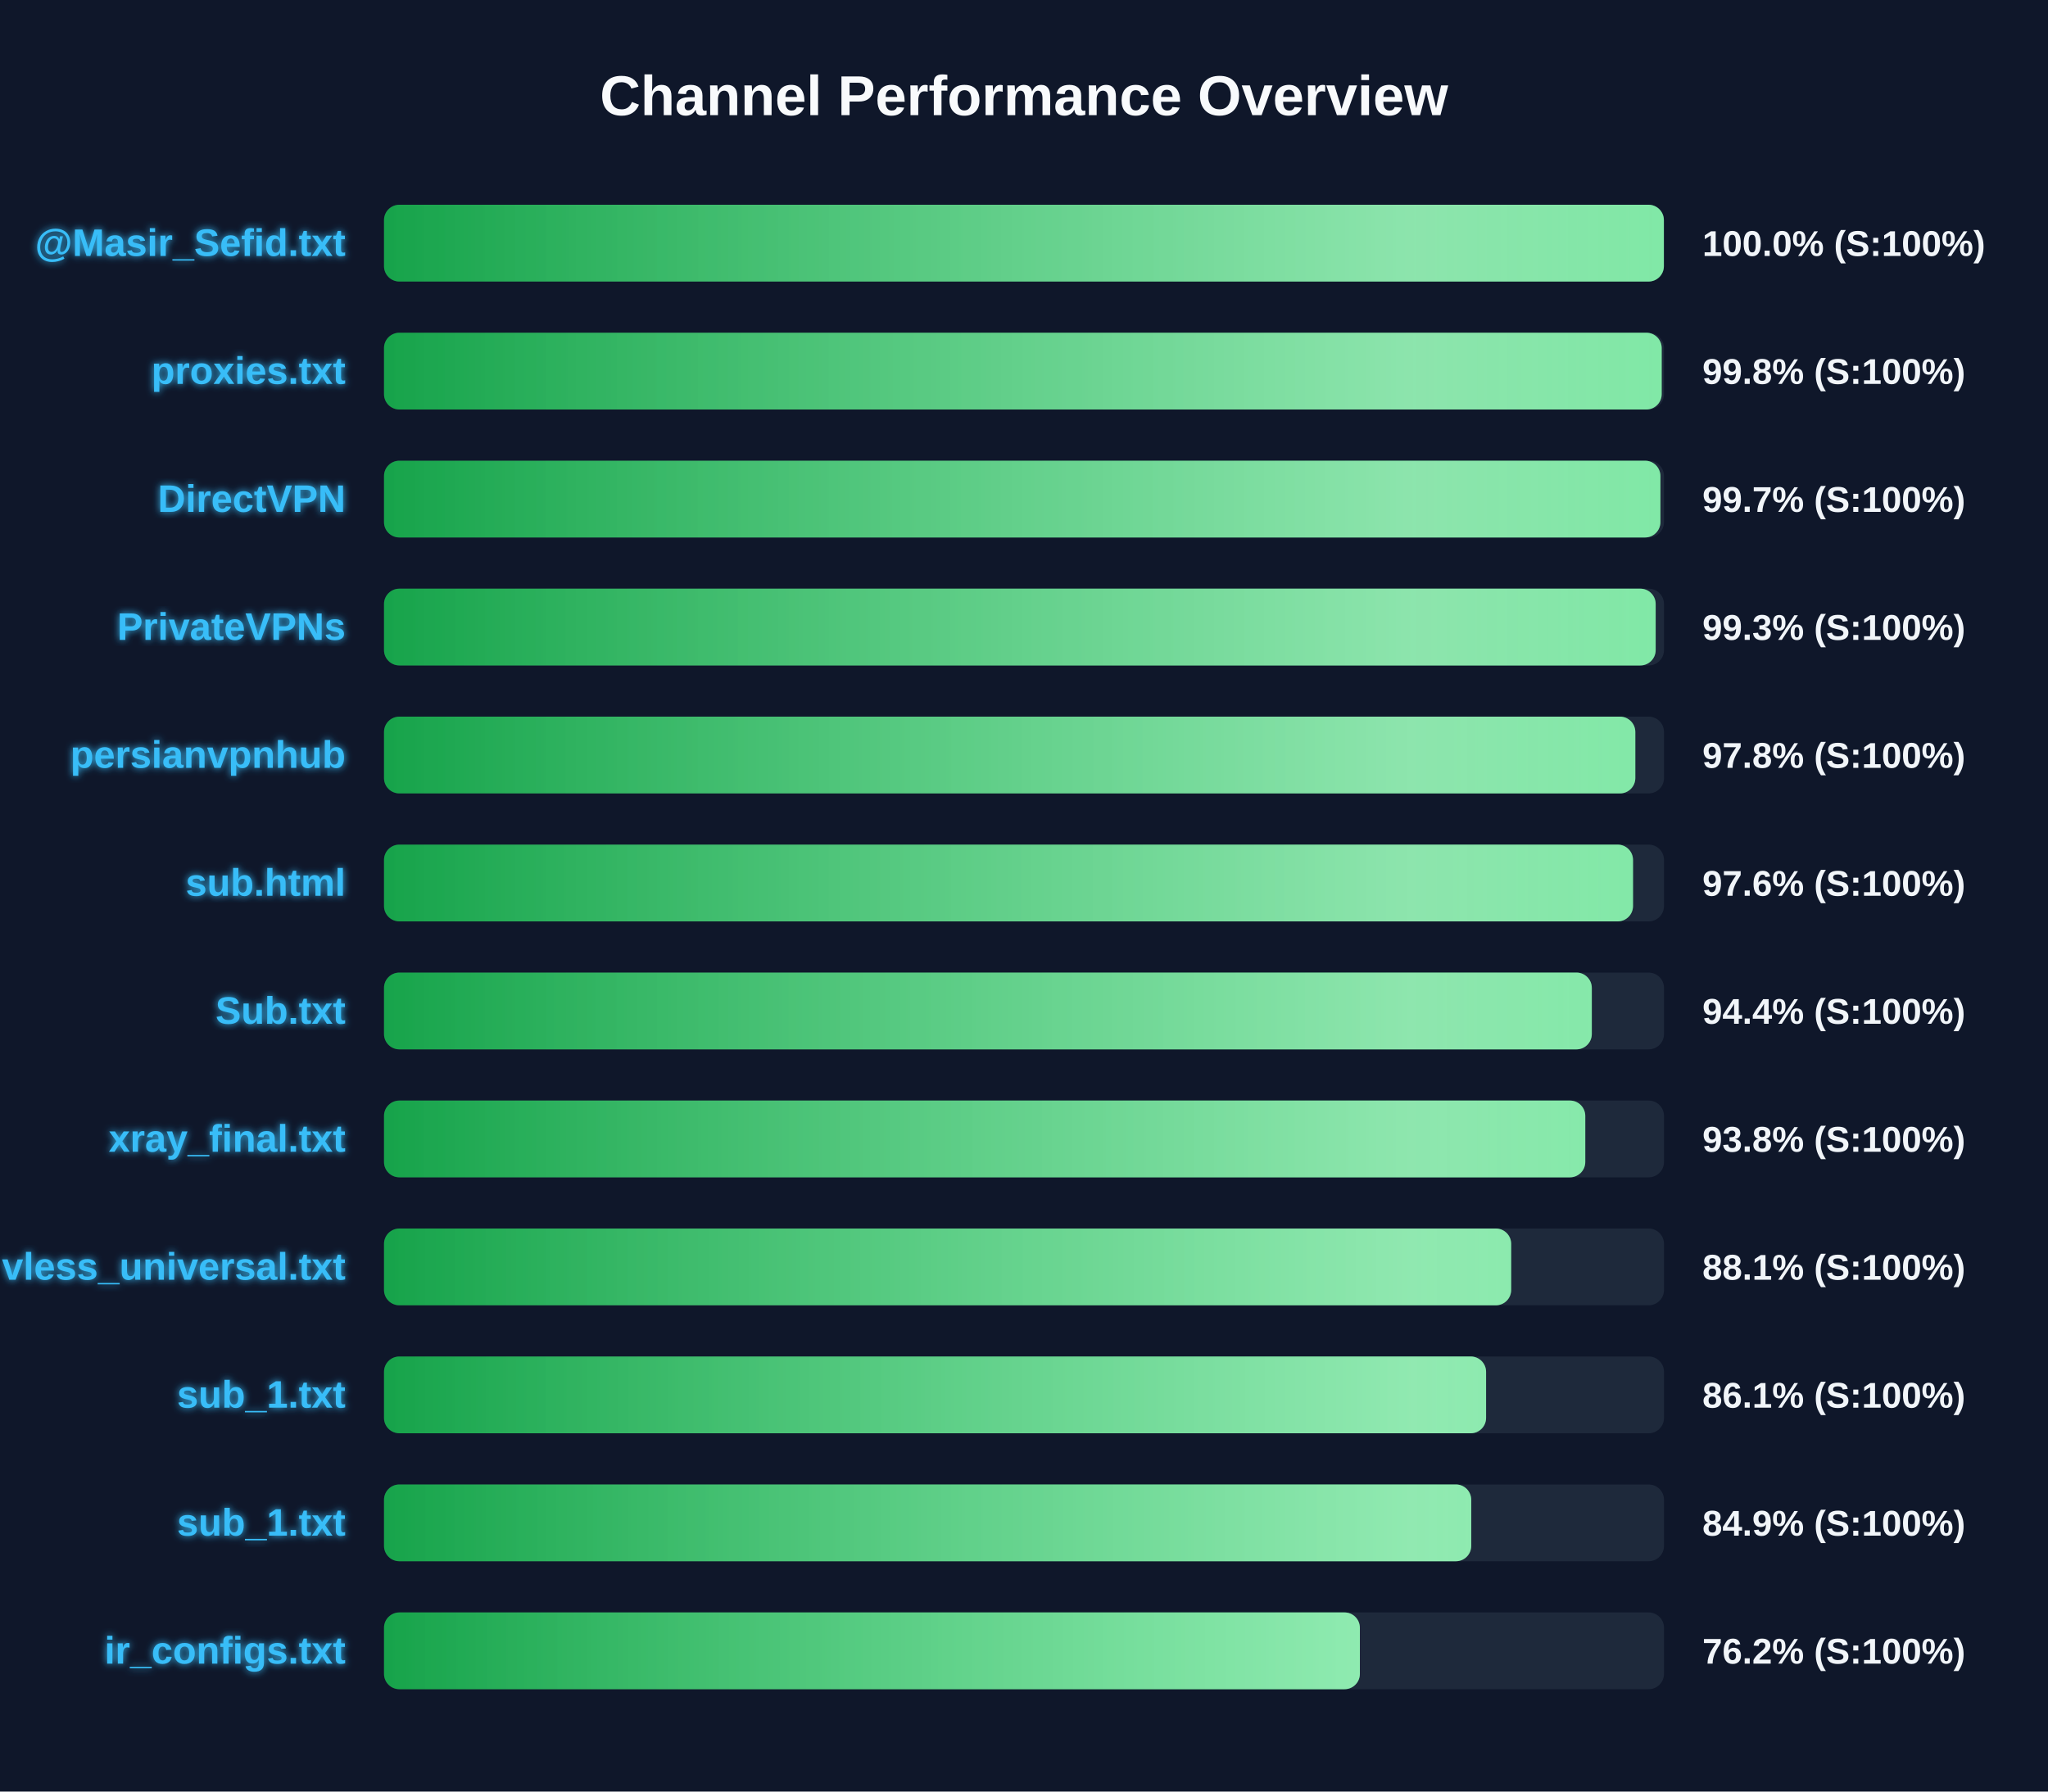
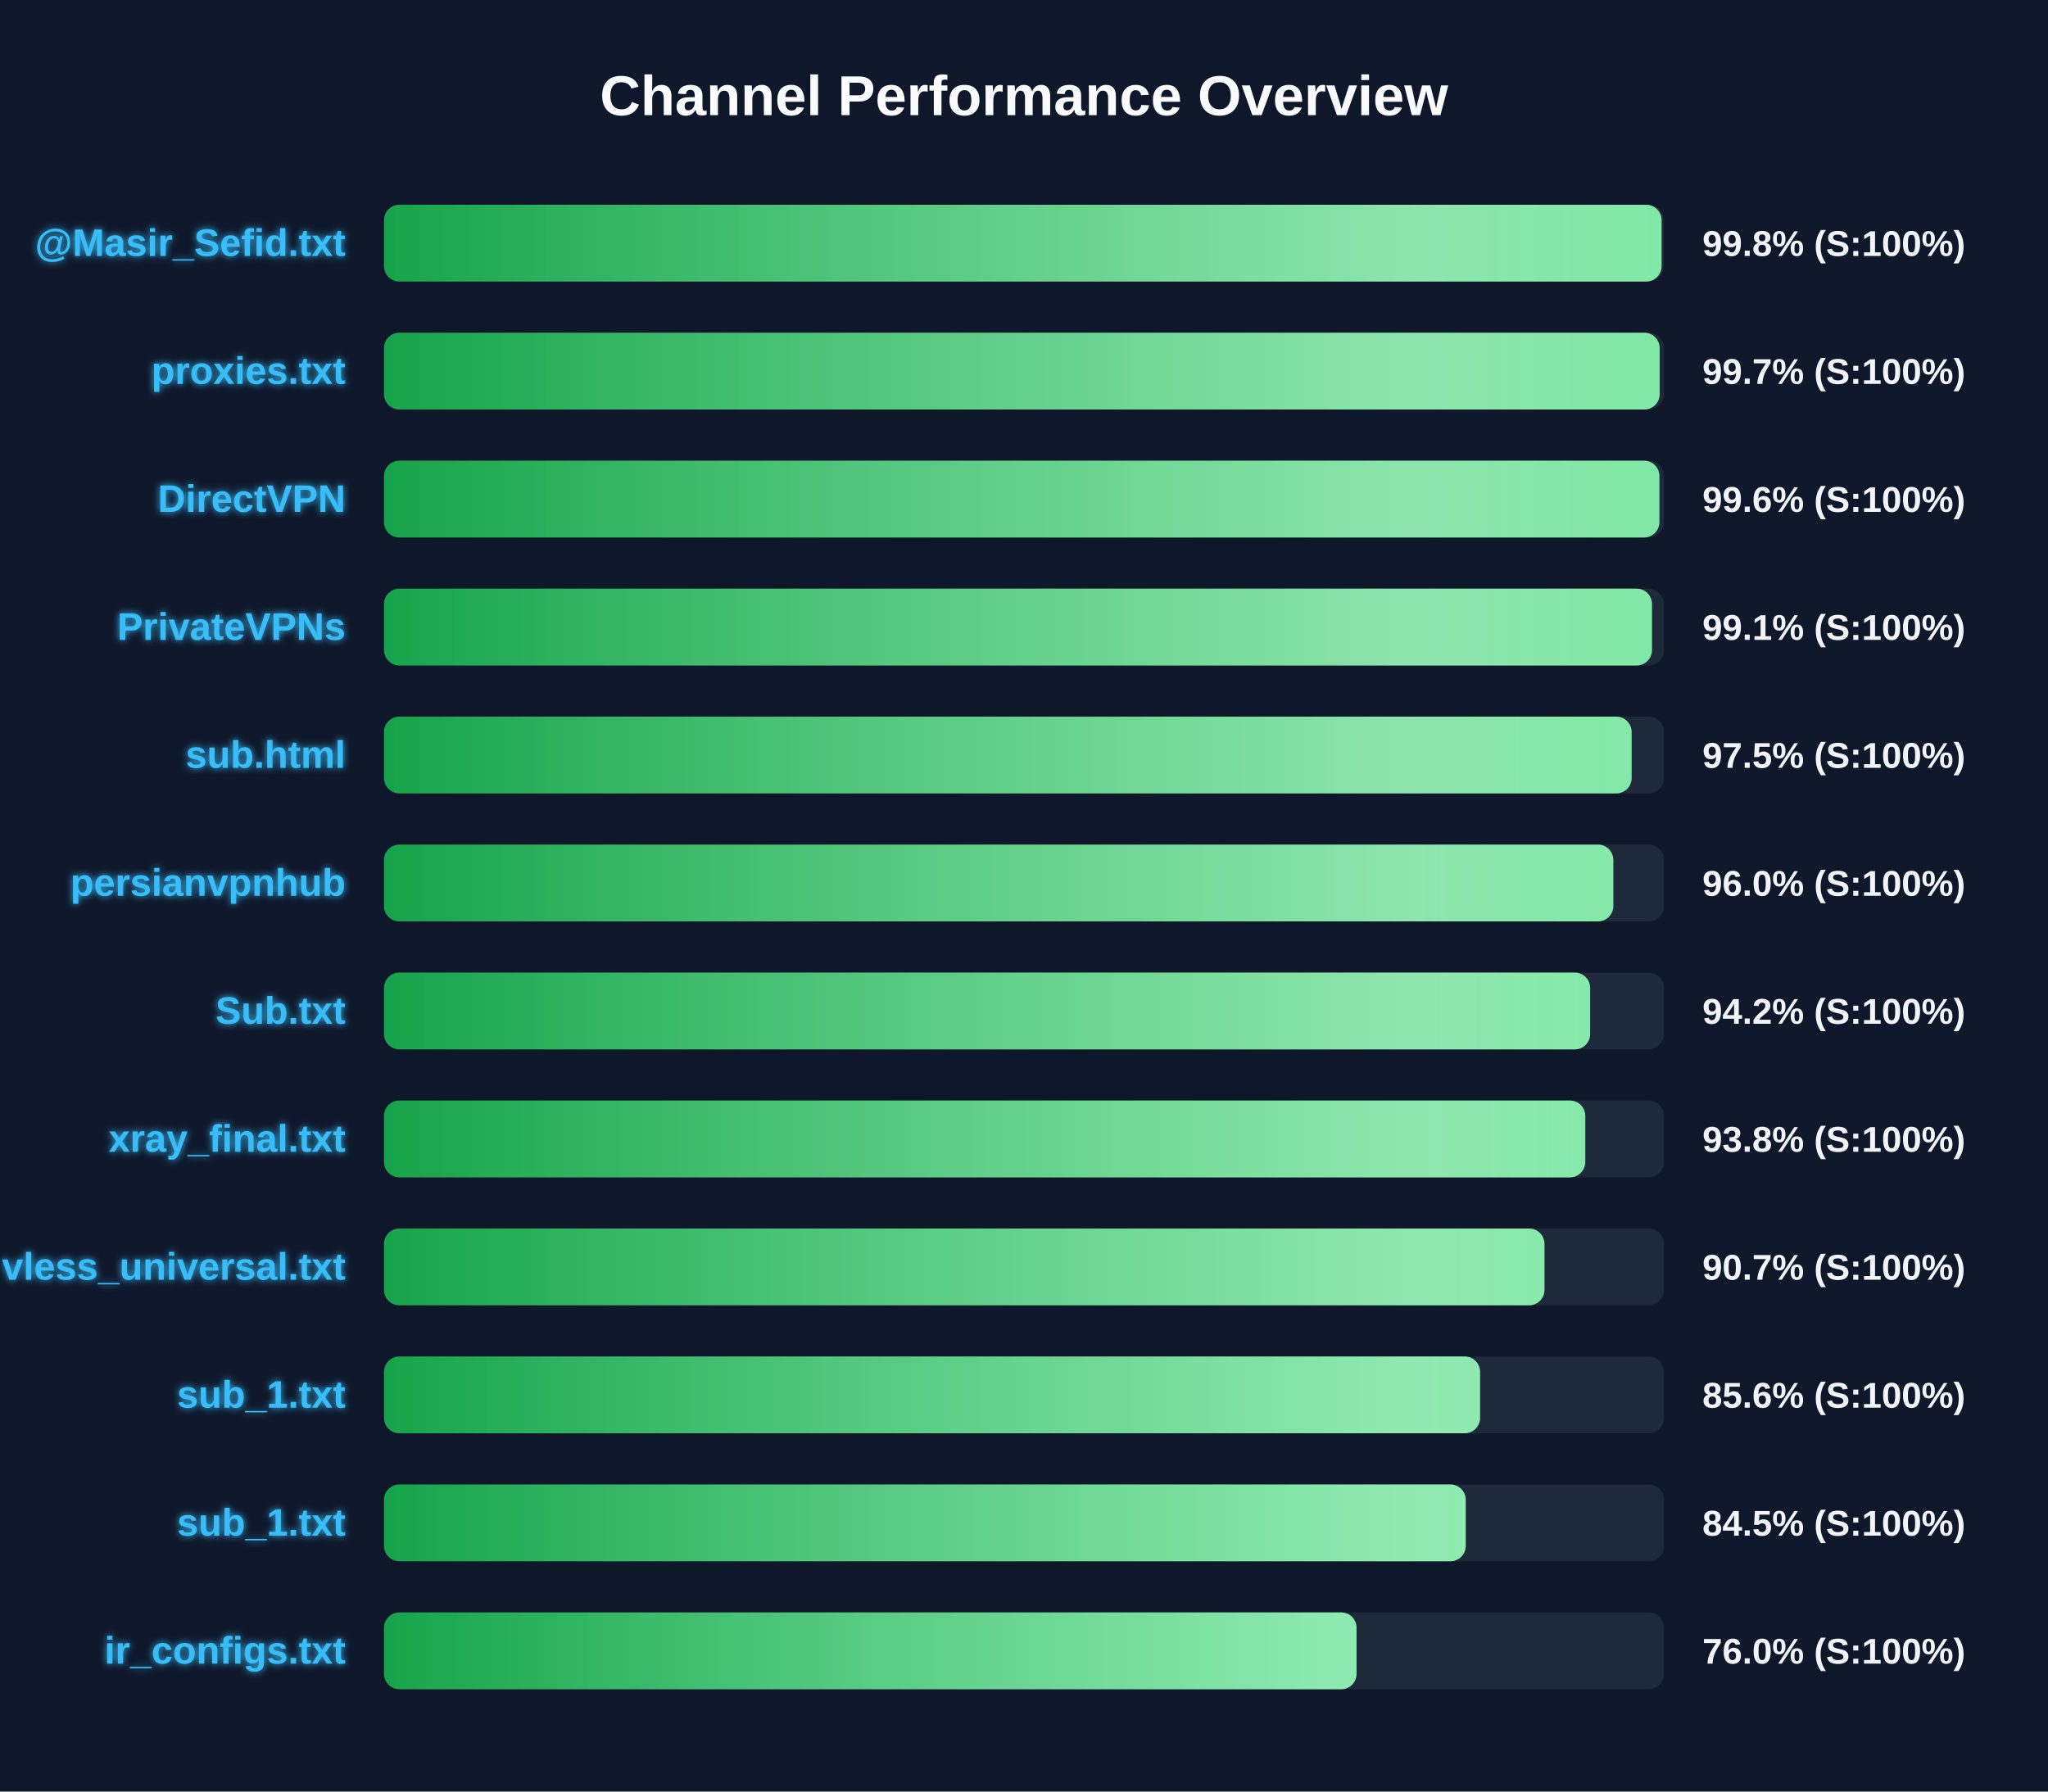
<svg xmlns="http://www.w3.org/2000/svg" width="800" height="700" version="1.1">
  <defs>
    <linearGradient id="grad-green" x1="0%" y1="0%" x2="100%" y2="0%">
      <stop offset="0%" stop-color="#16a34a" />
      <stop offset="100%" stop-color="#4ade80" />
    </linearGradient>
    <linearGradient id="grad-yellow" x1="0%" y1="0%" x2="100%" y2="0%">
      <stop offset="0%" stop-color="#ca8a04" />
      <stop offset="100%" stop-color="#fde047" />
    </linearGradient>
    <linearGradient id="grad-red" x1="0%" y1="0%" x2="100%" y2="0%">
      <stop offset="0%" stop-color="#dc2626" />
      <stop offset="100%" stop-color="#f87171" />
    </linearGradient>
    <linearGradient id="shimmer" x1="0%" y1="0%" x2="100%" y2="0%">
      <stop offset="0%" stop-color="rgba(255,255,255,0)" />
      <stop offset="50%" stop-color="rgba(255,255,255,0.4)" />
      <stop offset="100%" stop-color="rgba(255,255,255,0)" />
    </linearGradient>
    <filter id="glow" x="-20%" y="-20%" width="140%" height="140%">
      <feGaussianBlur stdDeviation="1.5" result="blur" />
      <feComposite in="SourceGraphic" in2="blur" operator="over" />
    </filter>
  </defs>
  <style>
        .bg-rect { fill: #0f172a; }
        .title { font: bold 22px 'Segoe UI', Arial, sans-serif; fill: #f8fafc; }
        .row { font: bold 15px 'Segoe UI', Arial, sans-serif; fill: #38bdf8; filter: url(#glow); }
        .score { font: bold 14px 'Segoe UI', Arial, sans-serif; fill: #f1f5f9; }
        @keyframes shimmer-anim {
            0% { transform: translateX(-100%); }
            100% { transform: translateX(200%); }
        }
        .shimmer-rect {
            animation: shimmer-anim 2.5s infinite linear;
        }
    </style>
  <rect width="100%" height="100%" class="bg-rect" />
  <text x="400" y="45" text-anchor="middle" class="title">Channel Performance Overview</text>
  <rect x="150" y="80" width="500" height="30" fill="#1e293b" rx="6" />
  <clipPath id="clip-0">
-     <rect x="150" y="80" width="499.95" height="30" rx="6" />
+     <rect x="150" y="80" width="499.05" height="30" rx="6" />
  </clipPath>
-   <rect x="150" y="80" width="499.95" height="30" fill="url(#grad-green)" rx="6" />
+   <rect x="150" y="80" width="499.05" height="30" fill="url(#grad-green)" rx="6" />
  <g clip-path="url(#clip-0)">
    <rect x="150" y="80" width="100%" height="30" fill="url(#shimmer)" class="shimmer-rect" />
  </g>
  <text x="135" y="100" text-anchor="end" class="row">@Masir_Sefid.txt</text>
-   <text x="665" y="100" text-anchor="start" class="score">100.0% (S:100%)</text>
+   <text x="665" y="100" text-anchor="start" class="score">99.8% (S:100%)</text>
  <rect x="150" y="130" width="500" height="30" fill="#1e293b" rx="6" />
  <clipPath id="clip-1">
-     <rect x="150" y="130" width="499.1" height="30" rx="6" />
+     <rect x="150" y="130" width="498.3" height="30" rx="6" />
  </clipPath>
-   <rect x="150" y="130" width="499.1" height="30" fill="url(#grad-green)" rx="6" />
+   <rect x="150" y="130" width="498.3" height="30" fill="url(#grad-green)" rx="6" />
  <g clip-path="url(#clip-1)">
    <rect x="150" y="130" width="100%" height="30" fill="url(#shimmer)" class="shimmer-rect" />
  </g>
  <text x="135" y="150" text-anchor="end" class="row">proxies.txt</text>
-   <text x="665" y="150" text-anchor="start" class="score">99.8% (S:100%)</text>
+   <text x="665" y="150" text-anchor="start" class="score">99.7% (S:100%)</text>
  <rect x="150" y="180" width="500" height="30" fill="#1e293b" rx="6" />
  <clipPath id="clip-2">
-     <rect x="150" y="180" width="498.6" height="30" rx="6" />
+     <rect x="150" y="180" width="498.2" height="30" rx="6" />
  </clipPath>
-   <rect x="150" y="180" width="498.6" height="30" fill="url(#grad-green)" rx="6" />
+   <rect x="150" y="180" width="498.2" height="30" fill="url(#grad-green)" rx="6" />
  <g clip-path="url(#clip-2)">
    <rect x="150" y="180" width="100%" height="30" fill="url(#shimmer)" class="shimmer-rect" />
  </g>
  <text x="135" y="200" text-anchor="end" class="row">DirectVPN</text>
-   <text x="665" y="200" text-anchor="start" class="score">99.7% (S:100%)</text>
+   <text x="665" y="200" text-anchor="start" class="score">99.6% (S:100%)</text>
  <rect x="150" y="230" width="500" height="30" fill="#1e293b" rx="6" />
  <clipPath id="clip-3">
-     <rect x="150" y="230" width="496.75" height="30" rx="6" />
+     <rect x="150" y="230" width="495.3" height="30" rx="6" />
  </clipPath>
-   <rect x="150" y="230" width="496.75" height="30" fill="url(#grad-green)" rx="6" />
+   <rect x="150" y="230" width="495.3" height="30" fill="url(#grad-green)" rx="6" />
  <g clip-path="url(#clip-3)">
    <rect x="150" y="230" width="100%" height="30" fill="url(#shimmer)" class="shimmer-rect" />
  </g>
  <text x="135" y="250" text-anchor="end" class="row">PrivateVPNs</text>
-   <text x="665" y="250" text-anchor="start" class="score">99.3% (S:100%)</text>
+   <text x="665" y="250" text-anchor="start" class="score">99.1% (S:100%)</text>
  <rect x="150" y="280" width="500" height="30" fill="#1e293b" rx="6" />
  <clipPath id="clip-4">
-     <rect x="150" y="280" width="488.8" height="30" rx="6" />
+     <rect x="150" y="280" width="487.35" height="30" rx="6" />
  </clipPath>
-   <rect x="150" y="280" width="488.8" height="30" fill="url(#grad-green)" rx="6" />
+   <rect x="150" y="280" width="487.35" height="30" fill="url(#grad-green)" rx="6" />
  <g clip-path="url(#clip-4)">
    <rect x="150" y="280" width="100%" height="30" fill="url(#shimmer)" class="shimmer-rect" />
  </g>
-   <text x="135" y="300" text-anchor="end" class="row">persianvpnhub</text>
-   <text x="665" y="300" text-anchor="start" class="score">97.8% (S:100%)</text>
+   <text x="135" y="300" text-anchor="end" class="row">sub.html</text>
+   <text x="665" y="300" text-anchor="start" class="score">97.5% (S:100%)</text>
  <rect x="150" y="330" width="500" height="30" fill="#1e293b" rx="6" />
  <clipPath id="clip-5">
-     <rect x="150" y="330" width="487.9" height="30" rx="6" />
+     <rect x="150" y="330" width="480.2" height="30" rx="6" />
  </clipPath>
-   <rect x="150" y="330" width="487.9" height="30" fill="url(#grad-green)" rx="6" />
+   <rect x="150" y="330" width="480.2" height="30" fill="url(#grad-green)" rx="6" />
  <g clip-path="url(#clip-5)">
    <rect x="150" y="330" width="100%" height="30" fill="url(#shimmer)" class="shimmer-rect" />
  </g>
-   <text x="135" y="350" text-anchor="end" class="row">sub.html</text>
-   <text x="665" y="350" text-anchor="start" class="score">97.6% (S:100%)</text>
+   <text x="135" y="350" text-anchor="end" class="row">persianvpnhub</text>
+   <text x="665" y="350" text-anchor="start" class="score">96.0% (S:100%)</text>
  <rect x="150" y="380" width="500" height="30" fill="#1e293b" rx="6" />
  <clipPath id="clip-6">
-     <rect x="150" y="380" width="471.8" height="30" rx="6" />
+     <rect x="150" y="380" width="471.15" height="30" rx="6" />
  </clipPath>
-   <rect x="150" y="380" width="471.8" height="30" fill="url(#grad-green)" rx="6" />
+   <rect x="150" y="380" width="471.15" height="30" fill="url(#grad-green)" rx="6" />
  <g clip-path="url(#clip-6)">
    <rect x="150" y="380" width="100%" height="30" fill="url(#shimmer)" class="shimmer-rect" />
  </g>
  <text x="135" y="400" text-anchor="end" class="row">Sub.txt</text>
-   <text x="665" y="400" text-anchor="start" class="score">94.4% (S:100%)</text>
+   <text x="665" y="400" text-anchor="start" class="score">94.2% (S:100%)</text>
  <rect x="150" y="430" width="500" height="30" fill="#1e293b" rx="6" />
  <clipPath id="clip-7">
    <rect x="150" y="430" width="469.25" height="30" rx="6" />
  </clipPath>
  <rect x="150" y="430" width="469.25" height="30" fill="url(#grad-green)" rx="6" />
  <g clip-path="url(#clip-7)">
    <rect x="150" y="430" width="100%" height="30" fill="url(#shimmer)" class="shimmer-rect" />
  </g>
  <text x="135" y="450" text-anchor="end" class="row">xray_final.txt</text>
  <text x="665" y="450" text-anchor="start" class="score">93.8% (S:100%)</text>
  <rect x="150" y="480" width="500" height="30" fill="#1e293b" rx="6" />
  <clipPath id="clip-8">
-     <rect x="150" y="480" width="440.3" height="30" rx="6" />
+     <rect x="150" y="480" width="453.3" height="30" rx="6" />
  </clipPath>
-   <rect x="150" y="480" width="440.3" height="30" fill="url(#grad-green)" rx="6" />
+   <rect x="150" y="480" width="453.3" height="30" fill="url(#grad-green)" rx="6" />
  <g clip-path="url(#clip-8)">
    <rect x="150" y="480" width="100%" height="30" fill="url(#shimmer)" class="shimmer-rect" />
  </g>
  <text x="135" y="500" text-anchor="end" class="row">vless_universal.txt</text>
-   <text x="665" y="500" text-anchor="start" class="score">88.1% (S:100%)</text>
+   <text x="665" y="500" text-anchor="start" class="score">90.7% (S:100%)</text>
  <rect x="150" y="530" width="500" height="30" fill="#1e293b" rx="6" />
  <clipPath id="clip-9">
-     <rect x="150" y="530" width="430.5" height="30" rx="6" />
+     <rect x="150" y="530" width="428.15" height="30" rx="6" />
  </clipPath>
-   <rect x="150" y="530" width="430.5" height="30" fill="url(#grad-green)" rx="6" />
+   <rect x="150" y="530" width="428.15" height="30" fill="url(#grad-green)" rx="6" />
  <g clip-path="url(#clip-9)">
    <rect x="150" y="530" width="100%" height="30" fill="url(#shimmer)" class="shimmer-rect" />
  </g>
  <text x="135" y="550" text-anchor="end" class="row">sub_1.txt</text>
-   <text x="665" y="550" text-anchor="start" class="score">86.1% (S:100%)</text>
+   <text x="665" y="550" text-anchor="start" class="score">85.6% (S:100%)</text>
  <rect x="150" y="580" width="500" height="30" fill="#1e293b" rx="6" />
  <clipPath id="clip-10">
-     <rect x="150" y="580" width="424.7" height="30" rx="6" />
+     <rect x="150" y="580" width="422.55" height="30" rx="6" />
  </clipPath>
-   <rect x="150" y="580" width="424.7" height="30" fill="url(#grad-green)" rx="6" />
+   <rect x="150" y="580" width="422.55" height="30" fill="url(#grad-green)" rx="6" />
  <g clip-path="url(#clip-10)">
    <rect x="150" y="580" width="100%" height="30" fill="url(#shimmer)" class="shimmer-rect" />
  </g>
  <text x="135" y="600" text-anchor="end" class="row">sub_1.txt</text>
-   <text x="665" y="600" text-anchor="start" class="score">84.9% (S:100%)</text>
+   <text x="665" y="600" text-anchor="start" class="score">84.5% (S:100%)</text>
  <rect x="150" y="630" width="500" height="30" fill="#1e293b" rx="6" />
  <clipPath id="clip-11">
-     <rect x="150" y="630" width="381.2" height="30" rx="6" />
+     <rect x="150" y="630" width="379.9" height="30" rx="6" />
  </clipPath>
-   <rect x="150" y="630" width="381.2" height="30" fill="url(#grad-green)" rx="6" />
+   <rect x="150" y="630" width="379.9" height="30" fill="url(#grad-green)" rx="6" />
  <g clip-path="url(#clip-11)">
    <rect x="150" y="630" width="100%" height="30" fill="url(#shimmer)" class="shimmer-rect" />
  </g>
  <text x="135" y="650" text-anchor="end" class="row">ir_configs.txt</text>
-   <text x="665" y="650" text-anchor="start" class="score">76.2% (S:100%)</text>
+   <text x="665" y="650" text-anchor="start" class="score">76.0% (S:100%)</text>
</svg>
